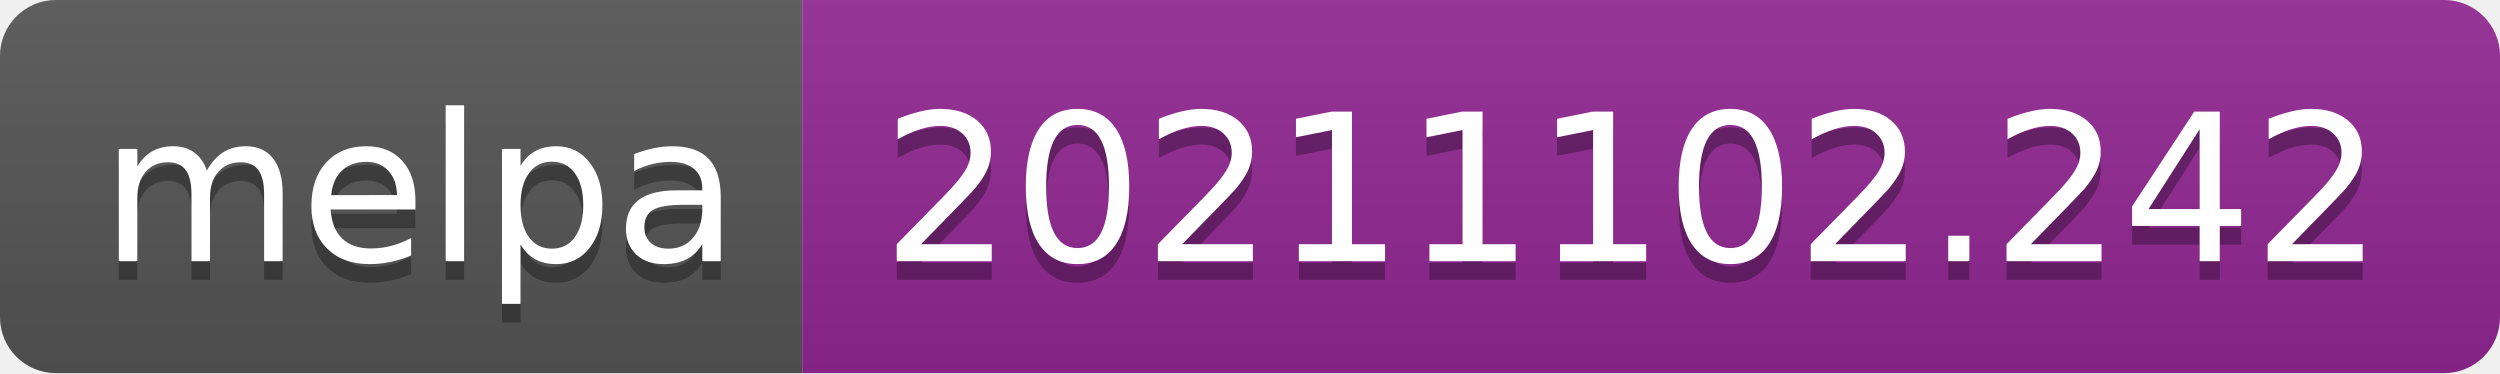
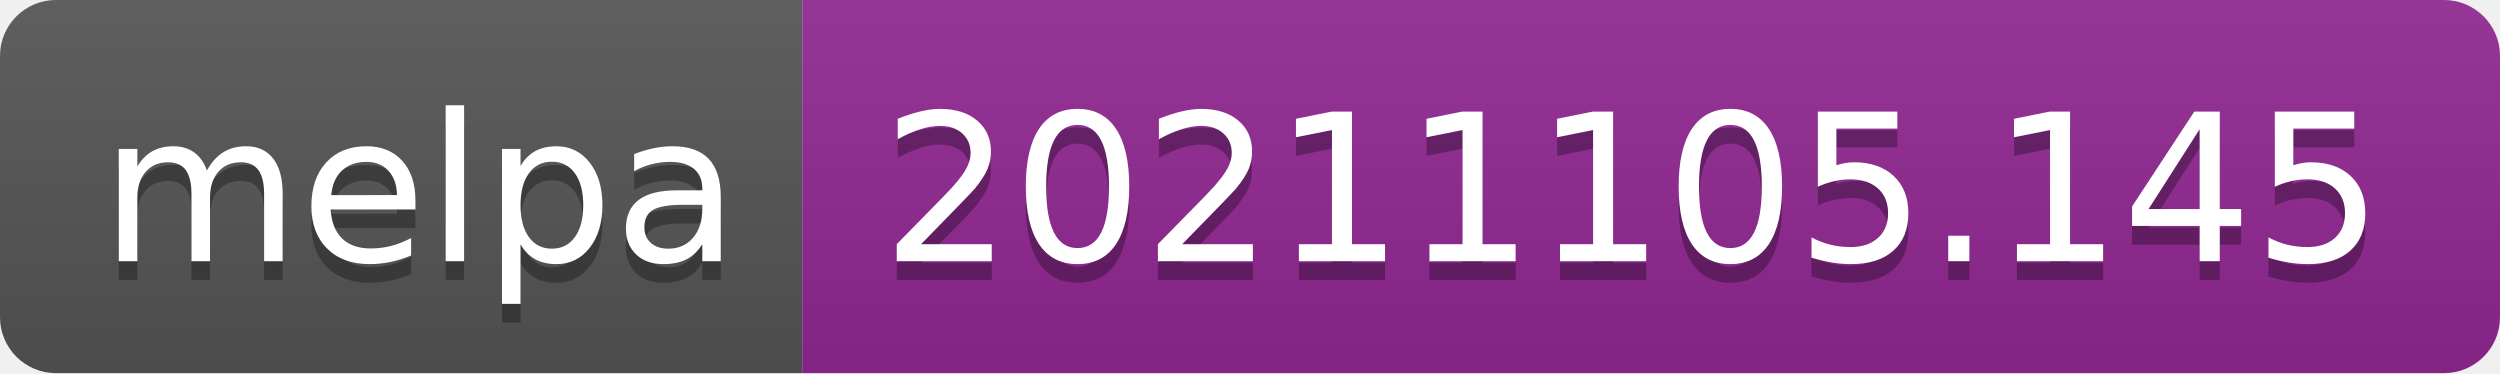
- <svg xmlns="http://www.w3.org/2000/svg" width="134" height="20" role="img" aria-label="melpa: 20211102.242">
+ <svg xmlns="http://www.w3.org/2000/svg" width="134" height="20" role="img" aria-label="melpa: 20211105.145">
  <linearGradient id="s" x2="0" y2="100%">
    <stop offset="0" stop-color="#bbb" stop-opacity=".1" />
    <stop offset="1" stop-opacity=".1" />
  </linearGradient>
  <clipPath id="r">
    <rect width="134" height="20" rx="3" fill="#fff" />
  </clipPath>
  <g clip-path="url(#r)">
    <rect width="43" height="20" fill="#555" />
    <rect x="43" width="91" height="20" fill="#922793" />
    <rect width="134" height="20" fill="url(#s)" />
  </g>
  <g fill="#fff" text-anchor="middle" font-family="Verdana,Geneva,DejaVu Sans,sans-serif" text-rendering="geometricPrecision" font-size="110">
    <text aria-hidden="true" x="225" y="150" fill="#010101" fill-opacity=".3" transform="scale(.1)" textLength="330">melpa</text>
    <text x="225" y="140" transform="scale(.1)" fill="#fff" textLength="330">melpa</text>
-     <text aria-hidden="true" x="875" y="150" fill="#010101" fill-opacity=".3" transform="scale(.1)" textLength="810">20211102.242</text>
-     <text x="875" y="140" transform="scale(.1)" fill="#fff" textLength="810">20211102.242</text>
+     <text aria-hidden="true" x="875" y="150" fill="#010101" fill-opacity=".3" transform="scale(.1)" textLength="810">20211105.145</text>
+     <text x="875" y="140" transform="scale(.1)" fill="#fff" textLength="810">20211105.145</text>
  </g>
</svg>
